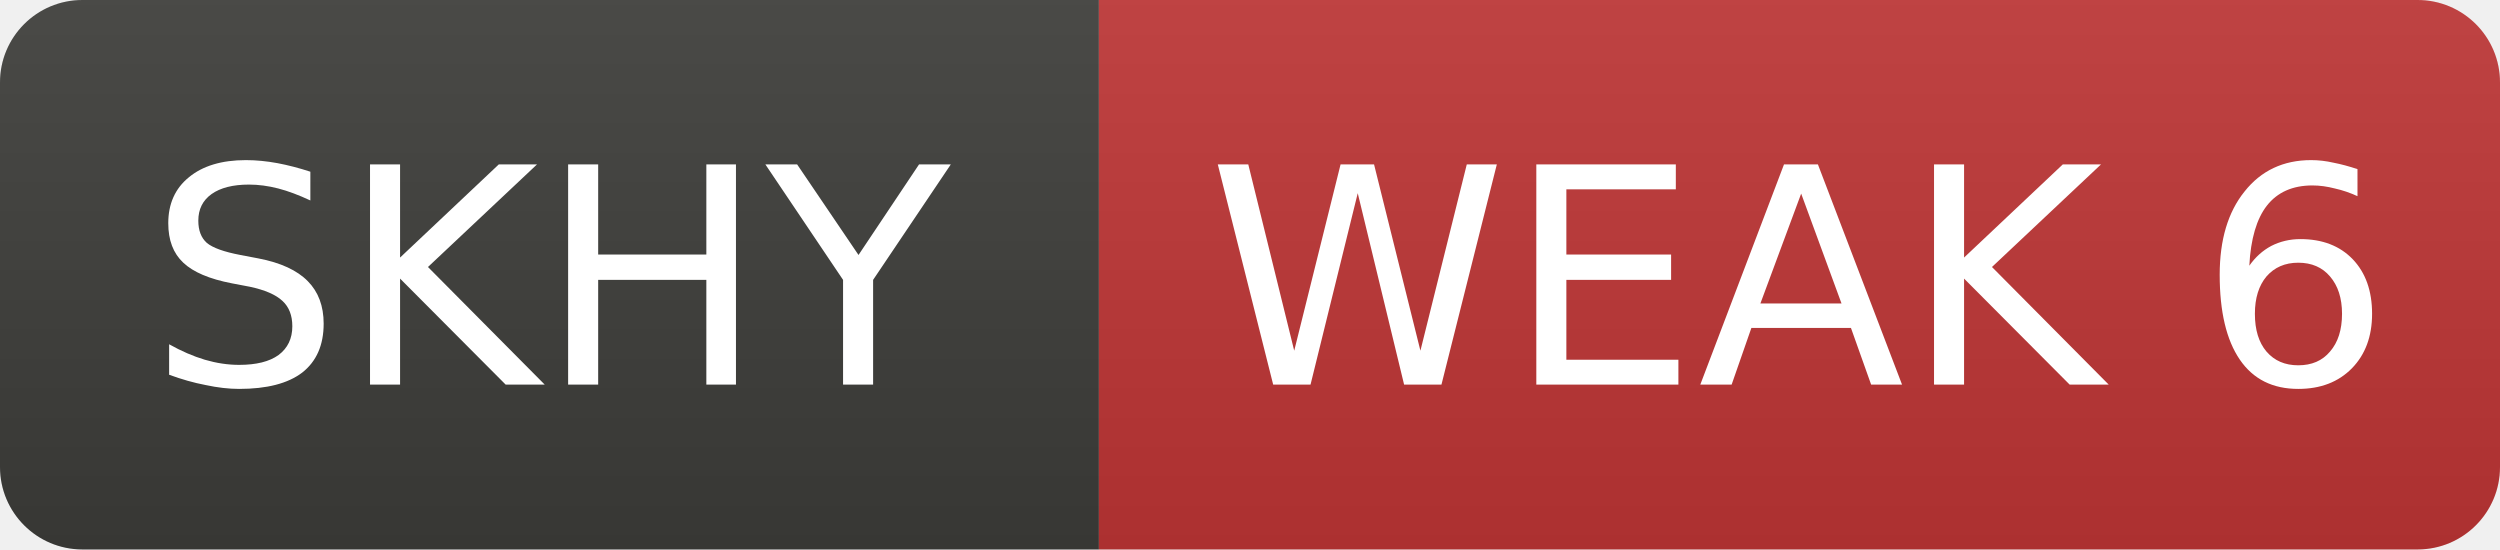
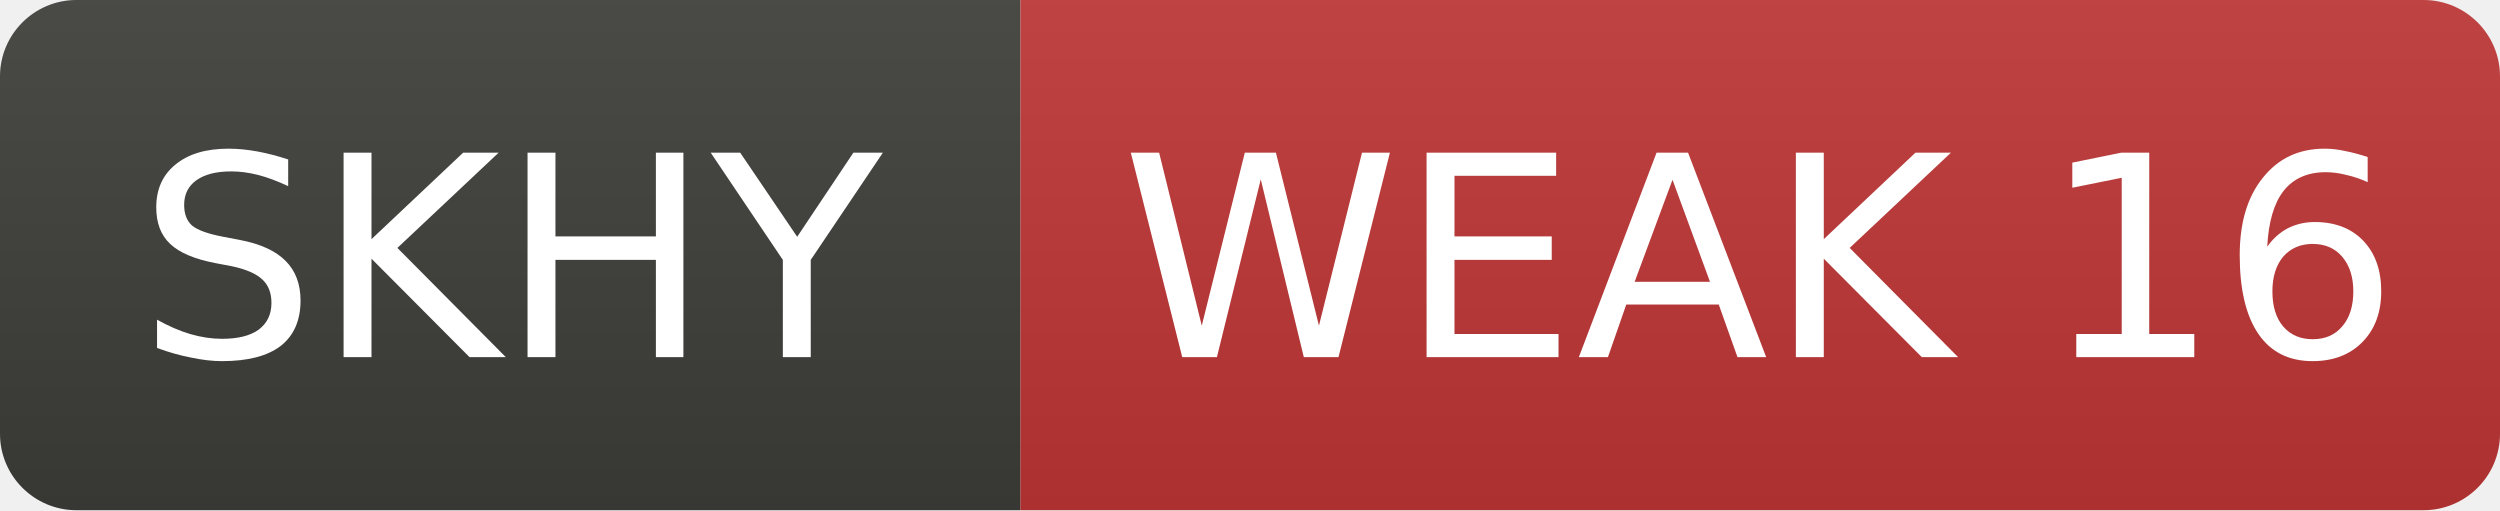
- <svg xmlns="http://www.w3.org/2000/svg" width="91" height="20" role="img" aria-label="SKHY: WEAK 6">
+ <svg xmlns="http://www.w3.org/2000/svg" width="98" height="20" role="img" aria-label="SKHY: WEAK 16">
  <linearGradient id="s" x2="0" y2="100%">
    <stop offset="0" stop-color="#bbb" stop-opacity=".1" />
    <stop offset="1" stop-opacity=".1" />
  </linearGradient>
  <clipPath id="r">
-     <rect width="91" height="20" rx="3" fill="#fff" />
+     <rect width="98" height="20" rx="3" fill="#fff" />
  </clipPath>
  <g clip-path="url(#r)">
    <rect width="40" height="20" fill="#3d3d3a" />
-     <rect x="40" width="51" height="20" fill="#c03636" />
-     <rect width="91" height="20" fill="url(#s)" />
+     <rect x="40" width="58" height="20" fill="#c03636" />
+     <rect width="98" height="20" fill="url(#s)" />
  </g>
  <g fill="#fff" text-anchor="middle" font-family="Verdana,Geneva,DejaVu Sans,sans-serif" font-size="11">
    <text x="20.0" y="14">SKHY</text>
-     <text x="65.5" y="14">WEAK 6</text>
+     <text x="69.0" y="14">WEAK 16</text>
  </g>
</svg>
